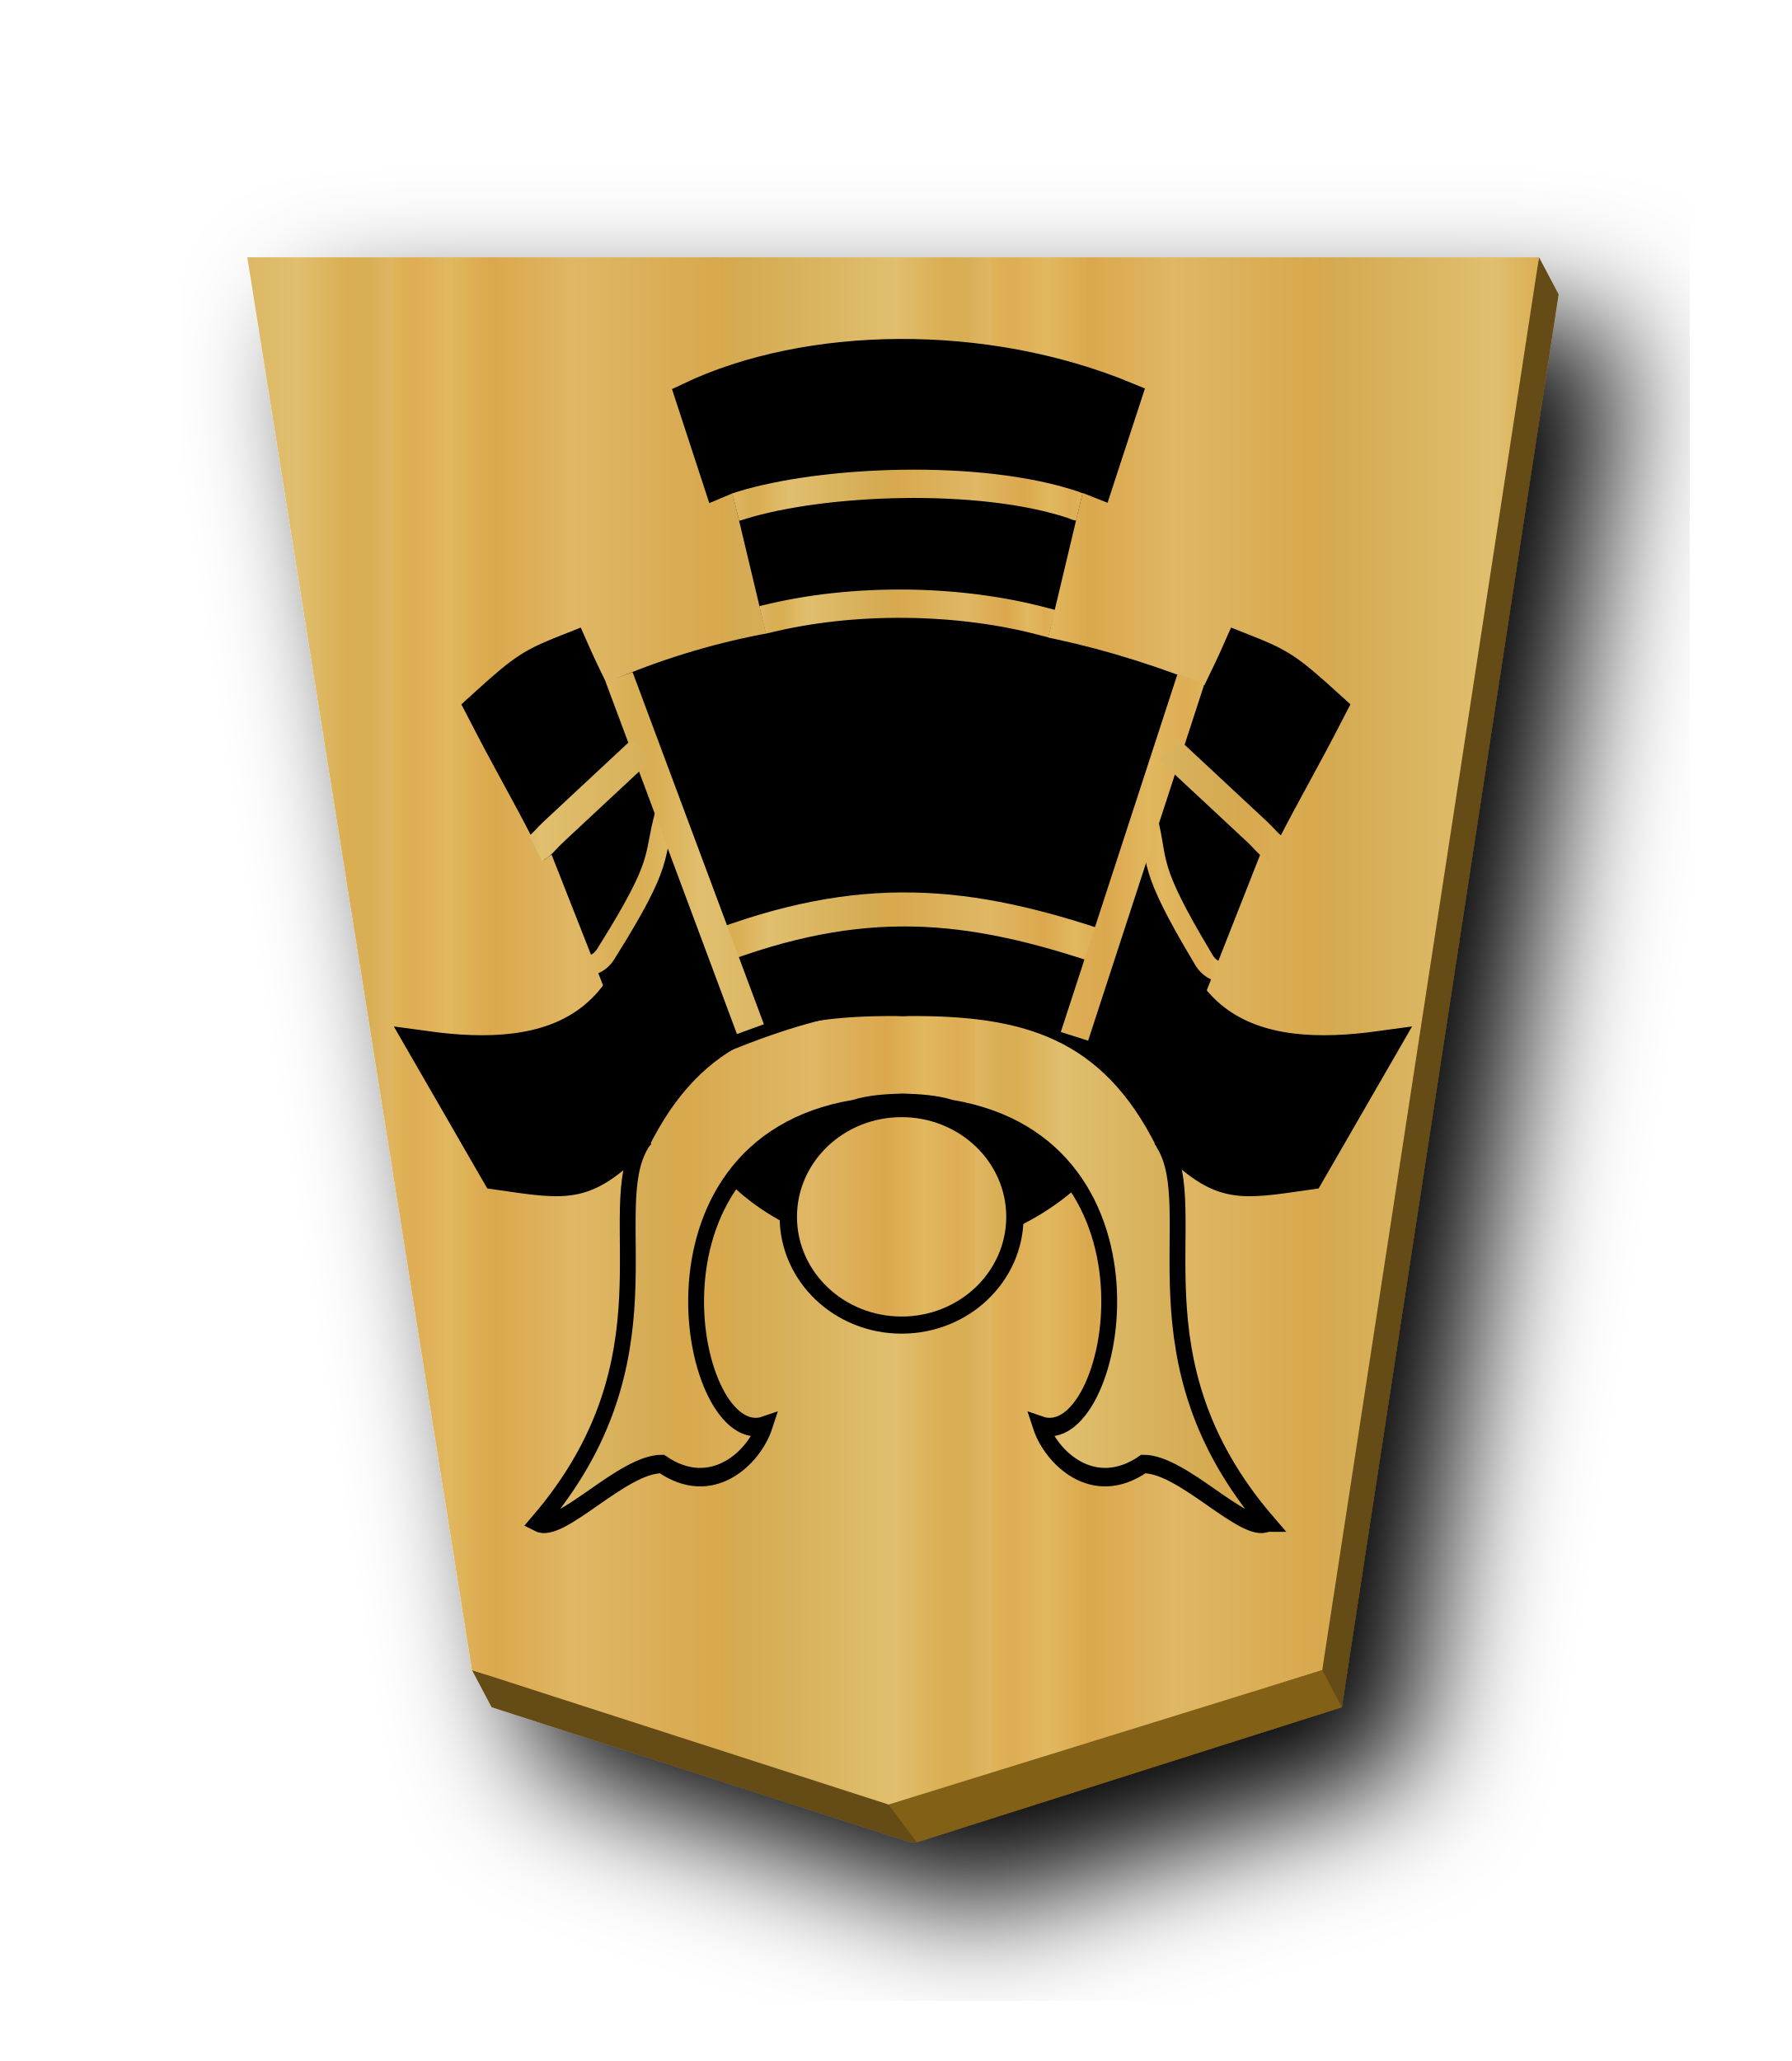
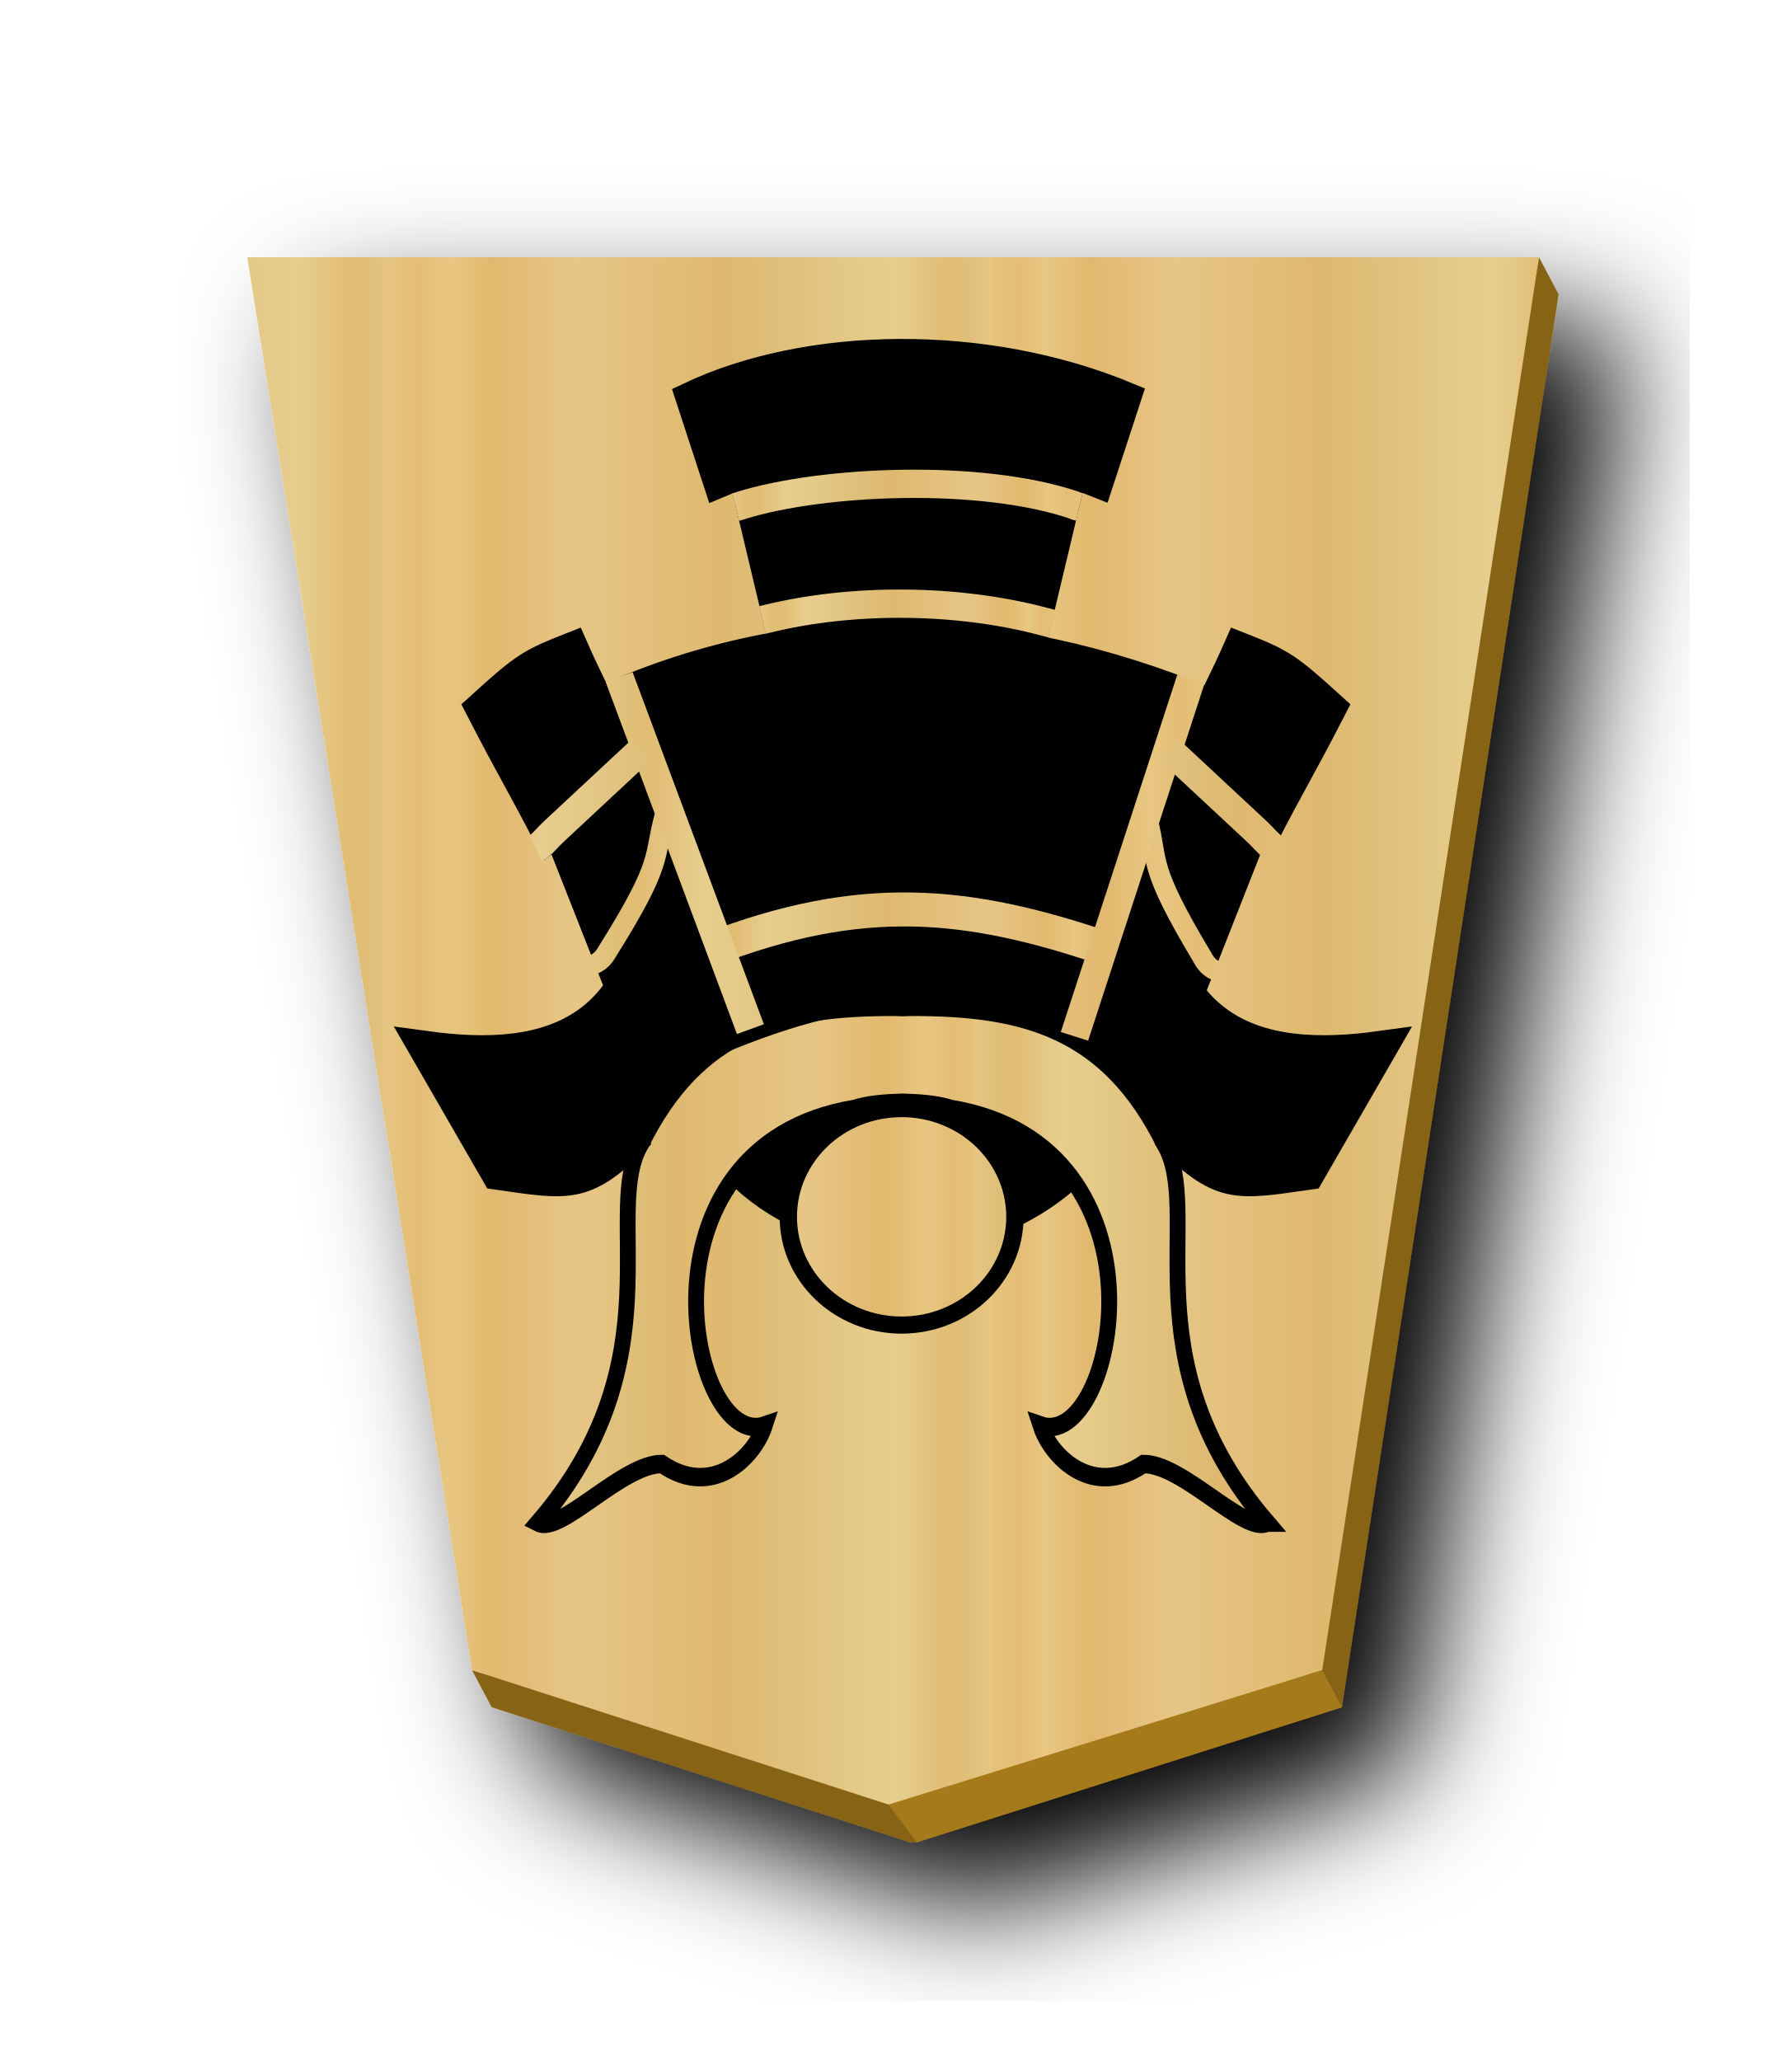
<svg xmlns="http://www.w3.org/2000/svg" xmlns:xlink="http://www.w3.org/1999/xlink" width="52.157" height="60" version="1.1" id="svg1717">
  <defs id="defs1721">
    <filter style="color-interpolation-filters:sRGB" id="filter1552">
      <feFlood flood-opacity="0.498" flood-color="rgb(0,0,0)" result="flood" id="feFlood1542" />
      <feComposite in="flood" in2="SourceGraphic" operator="in" result="composite1" id="feComposite1544" />
      <feGaussianBlur in="composite1" stdDeviation="2.5" result="blur" id="feGaussianBlur1546" />
      <feOffset dx="4.57967e-15" dy="4.41314e-15" result="offset" id="feOffset1548" />
      <feComposite in="SourceGraphic" in2="offset" operator="over" result="composite2" id="feComposite1550" />
    </filter>
    <filter style="color-interpolation-filters:sRGB" id="filter1540">
      <feFlood flood-opacity="0.498" flood-color="rgb(0,0,0)" result="flood" id="feFlood1530" />
      <feComposite in="flood" in2="SourceGraphic" operator="in" result="composite1" id="feComposite1532" />
      <feGaussianBlur in="composite1" stdDeviation="2.5" result="blur" id="feGaussianBlur1534" />
      <feOffset dx="4.57967e-15" dy="4.41314e-15" result="offset" id="feOffset1536" />
      <feComposite in="SourceGraphic" in2="offset" operator="over" result="composite2" id="feComposite1538" />
    </filter>
    <filter id="drop-shadow-9">
      <feGaussianBlur in="SourceAlpha" result="blur" stdDeviation="2" id="feGaussianBlur5056" />
      <feOffset result="offsetBlur" dx="2" dy="2" id="feOffset5058" />
      <feBlend in="SourceGraphic" in2="offsetBlur" mode="normal" id="feBlend5060" />
    </filter>
    <filter id="drop-shadow-2">
      <feGaussianBlur in="SourceAlpha" result="blur" stdDeviation="2" id="feGaussianBlur6807" />
      <feOffset result="offsetBlur" dx="2" dy="2" id="feOffset6809" />
      <feBlend in="SourceGraphic" in2="offsetBlur" mode="normal" id="feBlend6811" />
    </filter>
    <filter id="drop-shadow-2-8">
      <feGaussianBlur in="SourceAlpha" result="blur" stdDeviation="2" id="feGaussianBlur6807-2" />
      <feOffset result="offsetBlur" dx="2" dy="2" id="feOffset6809-8" />
      <feBlend in="SourceGraphic" in2="offsetBlur" mode="normal" id="feBlend6811-0" />
    </filter>
    <filter id="drop-shadow-6">
      <feGaussianBlur in="SourceAlpha" result="blur" stdDeviation="2" id="feGaussianBlur5056-9" />
      <feOffset result="offsetBlur" dx="2" dy="2" id="feOffset5058-0" />
      <feBlend in="SourceGraphic" in2="offsetBlur" mode="normal" id="feBlend5060-9" />
    </filter>
    <filter id="drop-shadow-27">
      <feGaussianBlur in="SourceAlpha" result="blur" stdDeviation="2" id="feGaussianBlur5056-5" />
      <feOffset result="offsetBlur" dx="2" dy="2" id="feOffset5058-6" />
      <feBlend in="SourceGraphic" in2="offsetBlur" mode="normal" id="feBlend5060-96" />
    </filter>
    <filter id="drop-shadow-2-88">
      <feGaussianBlur in="SourceAlpha" result="blur" stdDeviation="2" id="feGaussianBlur6807-1" />
      <feOffset result="offsetBlur" dx="2" dy="2" id="feOffset6809-5" />
      <feBlend in="SourceGraphic" in2="offsetBlur" mode="normal" id="feBlend6811-7" />
    </filter>
    <filter id="drop-shadow-2-6">
      <feGaussianBlur in="SourceAlpha" result="blur" stdDeviation="2" id="feGaussianBlur6807-4" />
      <feOffset result="offsetBlur" dx="2" dy="2" id="feOffset6809-6" />
      <feBlend in="SourceGraphic" in2="offsetBlur" mode="normal" id="feBlend6811-8" />
    </filter>
    <filter id="drop-shadow-62">
      <feGaussianBlur in="SourceAlpha" result="blur" stdDeviation="2" id="feGaussianBlur5056-7" />
      <feOffset result="offsetBlur" dx="2" dy="2" id="feOffset5058-9" />
      <feBlend in="SourceGraphic" in2="offsetBlur" mode="normal" id="feBlend5060-1" />
    </filter>
    <filter id="drop-shadow-1">
      <feGaussianBlur in="SourceAlpha" result="blur" stdDeviation="2" id="feGaussianBlur5056-0" />
      <feOffset result="offsetBlur" dx="2" dy="2" id="feOffset5058-7" />
      <feBlend in="SourceGraphic" in2="offsetBlur" mode="normal" id="feBlend5060-4" />
    </filter>
    <filter id="drop-shadow-2-67">
      <feGaussianBlur in="SourceAlpha" result="blur" stdDeviation="2" id="feGaussianBlur6807-7" />
      <feOffset result="offsetBlur" dx="2" dy="2" id="feOffset6809-4" />
      <feBlend in="SourceGraphic" in2="offsetBlur" mode="normal" id="feBlend6811-74" />
    </filter>
    <filter id="drop-shadow-2-86">
      <feGaussianBlur in="SourceAlpha" result="blur" stdDeviation="2" id="feGaussianBlur6807-6" />
      <feOffset result="offsetBlur" dx="2" dy="2" id="feOffset6809-9" />
      <feBlend in="SourceGraphic" in2="offsetBlur" mode="normal" id="feBlend6811-1" />
    </filter>
    <filter id="drop-shadow-22">
      <feGaussianBlur in="SourceAlpha" result="blur" stdDeviation="2" id="feGaussianBlur5056-0-5" />
      <feOffset result="offsetBlur" dx="2" dy="2" id="feOffset5058-0-0" />
      <feBlend in="SourceGraphic" in2="offsetBlur" mode="normal" id="feBlend5060-0" />
    </filter>
    <filter id="drop-shadow-2-8-6">
      <feGaussianBlur in="SourceAlpha" result="blur" stdDeviation="2" id="feGaussianBlur6807-40" />
      <feOffset result="offsetBlur" dx="2" dy="2" id="feOffset6809-4-3" />
      <feBlend in="SourceGraphic" in2="offsetBlur" mode="normal" id="feBlend6811-3" />
    </filter>
    <filter id="drop-shadow-5">
      <feGaussianBlur in="SourceAlpha" result="blur" stdDeviation="2" id="feGaussianBlur5056-6" />
      <feOffset result="offsetBlur" dx="2" dy="2" id="feOffset5058-2" />
      <feBlend in="SourceGraphic" in2="offsetBlur" mode="normal" id="feBlend5060-8" />
    </filter>
    <filter id="drop-shadow-5-9">
      <feGaussianBlur in="SourceAlpha" result="blur" stdDeviation="2" id="feGaussianBlur5056-6-0" />
      <feOffset result="offsetBlur" dx="2" dy="2" id="feOffset5058-2-0" />
      <feBlend in="SourceGraphic" in2="offsetBlur" mode="normal" id="feBlend5060-8-3" />
    </filter>
    <filter id="drop-shadow-2-84">
      <feGaussianBlur in="SourceAlpha" result="blur" stdDeviation="2" id="feGaussianBlur6807-9" />
      <feOffset result="offsetBlur" dx="2" dy="2" id="feOffset6809-5-9" />
      <feBlend in="SourceGraphic" in2="offsetBlur" mode="normal" id="feBlend6811-1-9" />
    </filter>
    <filter id="drop-shadow-5-7">
      <feGaussianBlur in="SourceAlpha" result="blur" stdDeviation="2" id="feGaussianBlur5056-6-4" />
      <feOffset result="offsetBlur" dx="2" dy="2" id="feOffset5058-2-07" />
      <feBlend in="SourceGraphic" in2="offsetBlur" mode="normal" id="feBlend5060-8-9" />
    </filter>
    <filter id="drop-shadow-5-0">
      <feGaussianBlur in="SourceAlpha" result="blur" stdDeviation="2" id="feGaussianBlur5056-6-2" />
      <feOffset result="offsetBlur" dx="2" dy="2" id="feOffset5058-2-2" />
      <feBlend in="SourceGraphic" in2="offsetBlur" mode="normal" id="feBlend5060-8-4" />
    </filter>
    <filter id="drop-shadow-2-8-6-3">
      <feGaussianBlur in="SourceAlpha" result="blur" stdDeviation="2" id="feGaussianBlur6807-40-7" />
      <feOffset result="offsetBlur" dx="2" dy="2" id="feOffset6809-4-3-6" />
      <feBlend in="SourceGraphic" in2="offsetBlur" mode="normal" id="feBlend6811-3-1" />
    </filter>
    <filter id="drop-shadow-2-8-6-8">
      <feGaussianBlur in="SourceAlpha" result="blur" stdDeviation="2" id="feGaussianBlur6807-40-6" />
      <feOffset result="offsetBlur" dx="2" dy="2" id="feOffset6809-4-3-1" />
      <feBlend in="SourceGraphic" in2="offsetBlur" mode="normal" id="feBlend6811-3-8" />
    </filter>
    <filter id="drop-shadow-22-1">
      <feGaussianBlur in="SourceAlpha" result="blur" stdDeviation="2" id="feGaussianBlur5056-0-5-5" />
      <feOffset result="offsetBlur" dx="2" dy="2" id="feOffset5058-0-0-8" />
      <feBlend in="SourceGraphic" in2="offsetBlur" mode="normal" id="feBlend5060-0-4" />
    </filter>
-     <linearGradient xlink:href="#linearGradient12530" id="linearGradient59034" x1="-37.193" y1="216.519" x2="238.302" y2="216.519" gradientUnits="userSpaceOnUse" spreadMethod="repeat" />
-     <linearGradient id="linearGradient12530">
-       <stop style="stop-color:#dfb459;stop-opacity:1" offset="0" id="stop12526" />
-       <stop id="stop16843" offset="0.033" style="stop-color:#dead54;stop-opacity:1" />
-       <stop id="stop12556" offset="0.093" style="stop-color:#e1b85f;stop-opacity:1" />
-       <stop id="stop12532" offset="0.165" style="stop-color:#dba84d;stop-opacity:1" />
-       <stop style="stop-color:#dfb765;stop-opacity:1" offset="0.305" id="stop12564" />
-       <stop style="stop-color:#d8a94e;stop-opacity:1" offset="0.539" id="stop12558" />
-       <stop id="stop12562" offset="0.586" style="stop-color:#d5ab53;stop-opacity:1" />
-       <stop style="stop-color:#e0bf6e;stop-opacity:1" offset="0.84" id="stop12534" />
-       <stop id="stop16845" offset="0.924" style="stop-color:#daae52;stop-opacity:1" />
-       <stop id="stop12560" offset="0.962" style="stop-color:#d9af57;stop-opacity:1" />
-       <stop style="stop-color:#e1b663;stop-opacity:1" offset="1" id="stop12528" />
-     </linearGradient>
-     <linearGradient xlink:href="#linearGradient12530" id="linearGradient59046" x1="276.992" y1="142.974" x2="291.233" y2="142.974" gradientUnits="userSpaceOnUse" />
-     <linearGradient xlink:href="#linearGradient12530" id="linearGradient59050" x1="304.71" y1="91.813" x2="326.65" y2="91.813" gradientUnits="userSpaceOnUse" />
-     <linearGradient xlink:href="#linearGradient12530" id="linearGradient59048" x1="305.234" y1="93.216" x2="326.101" y2="93.216" gradientUnits="userSpaceOnUse" />
-     <linearGradient xlink:href="#linearGradient12530" id="linearGradient59052" x1="294.98" y1="91.465" x2="313.791" y2="91.465" gradientUnits="userSpaceOnUse" spreadMethod="repeat" />
-     <linearGradient xlink:href="#linearGradient12530" id="linearGradient59032" x1="223.004" y1="79.253" x2="242.046" y2="79.253" gradientUnits="userSpaceOnUse" spreadMethod="repeat" />
-     <linearGradient xlink:href="#linearGradient12530" id="linearGradient59044" x1="239.247" y1="100.537" x2="249.558" y2="100.537" gradientUnits="userSpaceOnUse" />
-     <linearGradient xlink:href="#linearGradient12530" id="linearGradient59042" x1="238.298" y1="104.713" x2="250.496" y2="104.713" gradientUnits="userSpaceOnUse" />
+     <linearGradient xlink:href="#linearGradient11760" id="linearGradient59034" x1="-37.193" y1="216.519" x2="238.302" y2="216.519" gradientUnits="userSpaceOnUse" spreadMethod="repeat" />
+     <linearGradient xlink:href="#linearGradient11760" id="linearGradient59046" x1="276.992" y1="142.974" x2="291.233" y2="142.974" gradientUnits="userSpaceOnUse" />
+     <linearGradient xlink:href="#linearGradient11760" id="linearGradient59050" x1="304.71" y1="91.813" x2="326.65" y2="91.813" gradientUnits="userSpaceOnUse" />
+     <linearGradient xlink:href="#linearGradient11760" id="linearGradient59048" x1="305.234" y1="93.216" x2="326.101" y2="93.216" gradientUnits="userSpaceOnUse" />
+     <linearGradient xlink:href="#linearGradient11760" id="linearGradient59052" x1="294.98" y1="91.465" x2="313.791" y2="91.465" gradientUnits="userSpaceOnUse" spreadMethod="repeat" />
+     <linearGradient xlink:href="#linearGradient11760" id="linearGradient59032" x1="223.004" y1="79.253" x2="242.046" y2="79.253" gradientUnits="userSpaceOnUse" spreadMethod="repeat" />
+     <linearGradient xlink:href="#linearGradient11760" id="linearGradient59044" x1="239.247" y1="100.537" x2="249.558" y2="100.537" gradientUnits="userSpaceOnUse" />
+     <linearGradient xlink:href="#linearGradient11760" id="linearGradient59042" x1="238.298" y1="104.713" x2="250.496" y2="104.713" gradientUnits="userSpaceOnUse" />
    <filter id="drop-shadow-22-2">
      <feGaussianBlur in="SourceAlpha" result="blur" stdDeviation="2" id="feGaussianBlur5056-0-5-1" />
      <feOffset result="offsetBlur" dx="2" dy="2" id="feOffset5058-0-0-3" />
      <feBlend in="SourceGraphic" in2="offsetBlur" mode="normal" id="feBlend5060-0-1" />
    </filter>
-     <linearGradient xlink:href="#linearGradient12530" id="linearGradient11689" x1="148.368" y1="49.819" x2="129.504" y2="49.819" gradientUnits="userSpaceOnUse" spreadMethod="repeat" />
+     <linearGradient xlink:href="#linearGradient11760" id="linearGradient11689" x1="148.368" y1="49.819" x2="129.504" y2="49.819" gradientUnits="userSpaceOnUse" spreadMethod="repeat" />
+     <filter id="drop-shadow-2-84-1-4">
+       <feGaussianBlur in="SourceAlpha" result="blur" stdDeviation="2" id="feGaussianBlur6807-9-0-2" />
+       <feOffset result="offsetBlur" dx="2" dy="2" id="feOffset6809-5-3-5" />
+       <feBlend in="SourceGraphic" in2="offsetBlur" mode="normal" id="feBlend6811-1-0-4" />
+     </filter>
+     <linearGradient id="linearGradient11760">
+       <stop id="stop11738" offset="0" style="stop-color:#e5c37b;stop-opacity:1" />
+       <stop style="stop-color:#e4bd76;stop-opacity:1" offset="0.042" id="stop11740" />
+       <stop style="stop-color:#e7c781;stop-opacity:1" offset="0.093" id="stop11742" />
+       <stop style="stop-color:#e2b86e;stop-opacity:1" offset="0.165" id="stop11744" />
+       <stop id="stop11746" offset="0.305" style="stop-color:#e6c686;stop-opacity:1" />
+       <stop id="stop11748" offset="0.539" style="stop-color:#dfb96f;stop-opacity:1" />
+       <stop style="stop-color:#ddbb73;stop-opacity:1" offset="0.586" id="stop11750" />
+       <stop id="stop11752" offset="0.84" style="stop-color:#e7ce8f;stop-opacity:1" />
+       <stop style="stop-color:#e1bd73;stop-opacity:1" offset="0.924" id="stop11754" />
+       <stop style="stop-color:#e0bf78;stop-opacity:1" offset="0.962" id="stop11756" />
+       <stop id="stop11758" offset="1" style="stop-color:#e7c685;stop-opacity:1" />
+     </linearGradient>
  </defs>
  <filter id="drop-shadow">
    <feGaussianBlur in="SourceAlpha" result="blur" stdDeviation="2" id="feGaussianBlur1692" />
    <feOffset result="offsetBlur" dx="2" dy="2" id="feOffset1694" />
    <feBlend in="SourceGraphic" in2="offsetBlur" mode="normal" id="feBlend1696" />
  </filter>
  <g style="display:inline" id="g8300" transform="translate(-229.8976,-144.8817)">
-     <g id="g6832-4" transform="matrix(0.9230881,0,0,0.9230881,137.4419,124.8479)" style="display:inline;fill:url(#linearGradient11689);fill-opacity:1;filter:url(#drop-shadow-2-84)">
+     <g id="g6832-4" transform="matrix(0.9230881,0,0,0.9230881,137.4419,124.8479)" style="display:inline;fill:url(#linearGradient11689);fill-opacity:1.0;filter:url(#drop-shadow-2-84)">
      <g style="fill:url(#linearGradient11689);fill-opacity:1.0" id="g6830-3" transform="rotate(180,45.5785,23.8125)">
-         <path style="fill:#654b13;fill-opacity:1;stroke-width:0.923" d="M 44.811 7.49 L 44.594 8.57 L 7.771 8.57 L 14.164 48.752 L 13.742 48.621 L 14.314 49.701 L 26.443 53.615 C 26.526 53.631 26.609 53.643 26.693 53.633 L 39.07 49.701 L 45.381 8.57 L 44.811 7.49 z " transform="matrix(-1.08332,0,0,-1.08332,-9.002188,25.92191)" id="path11691" />
+         <path style="fill:#876419;fill-opacity:1;stroke-width:0.923" d="M 44.811 7.49 L 44.594 8.57 L 7.771 8.57 L 14.164 48.752 L 13.742 48.621 L 14.314 49.701 L 26.443 53.615 C 26.526 53.631 26.609 53.643 26.693 53.633 L 39.07 49.701 L 45.381 8.57 L 44.811 7.49 z " transform="matrix(-1.08332,0,0,-1.08332,-9.002188,25.92191)" id="path11691" />
        <path id="path6814-84" d="m -37.299,-31.01 -13.409,4.26 -6.837,44.558 40.743,1.56e-4 -7.088,-44.558 -13.138,-4.239 c -0.09,-0.017 -0.18,-0.032 -0.271,-0.021 z" style="fill:url(#linearGradient11689);fill-opacity:1.0" />
      </g>
    </g>
    <g id="g8011-6" transform="matrix(-1.193069,0,0,-1.17821,497.4994,228.0887)">
      <g id="g7992-2">
        <g style="display:inline" id="g4792-8-4" transform="matrix(0.7005504,0,0,0.7005504,30.93845,-14.96561)">
          <g id="g4722-9-7" transform="translate(-71.19092,-1.25)">
            <g style="stroke:#000000;stroke-width:1.2;stroke-miterlimit:4;stroke-dasharray:none" transform="translate(31.46625,-52.3259)" id="g4712-6-6">
-               <path style="fill:url(#linearGradient59034);fill-opacity:1;stroke:#000000;stroke-width:8.056;stroke-linecap:butt;stroke-linejoin:miter;stroke-miterlimit:4;stroke-dasharray:none;stroke-opacity:1" d="m 89.878,104.459 c 71.228,71.229 31.757,135.821 52.51,165.379 28.871,49.947 71.083,59.605 129.343,59.369 1.132,-0.005 2.27,-0.039 3.413,-0.104 1.143,0.064 2.28,0.099 3.413,0.104 58.26,0.236 100.472,-9.422 129.343,-59.369 20.752,-29.558 -18.718,-94.149 52.51,-165.379 -11.605,-5.015 -42.725,25.605 -62.898,25.525 -25.612,-15.171 -47.031,3.08 -52.251,16.777 37.839,-11.301 70.079,121.468 -45.538,137.914 -7.067,1.971 -16.164,2.514 -24.578,2.719 -8.414,-0.205 -17.511,-0.748 -24.578,-2.719 -115.617,-16.446 -83.377,-149.215 -45.538,-137.914 -5.22,-13.697 -26.639,-31.948 -52.251,-16.777 -20.172,0.08 -51.293,-30.539 -62.898,-25.525 z" id="path4702-1-1" transform="matrix(0.06852995,0,0,0.08094496,265.4334,113.5891)" />
+               <path style="fill:url(#linearGradient59034);fill-opacity:1.0;stroke:#000000;stroke-width:8.056;stroke-linecap:butt;stroke-linejoin:miter;stroke-miterlimit:4;stroke-dasharray:none;stroke-opacity:1" d="m 89.878,104.459 c 71.228,71.229 31.757,135.821 52.51,165.379 28.871,49.947 71.083,59.605 129.343,59.369 1.132,-0.005 2.27,-0.039 3.413,-0.104 1.143,0.064 2.28,0.099 3.413,0.104 58.26,0.236 100.472,-9.422 129.343,-59.369 20.752,-29.558 -18.718,-94.149 52.51,-165.379 -11.605,-5.015 -42.725,25.605 -62.898,25.525 -25.612,-15.171 -47.031,3.08 -52.251,16.777 37.839,-11.301 70.079,121.468 -45.538,137.914 -7.067,1.971 -16.164,2.514 -24.578,2.719 -8.414,-0.205 -17.511,-0.748 -24.578,-2.719 -115.617,-16.446 -83.377,-149.215 -45.538,-137.914 -5.22,-13.697 -26.639,-31.948 -52.251,-16.777 -20.172,0.08 -51.293,-30.539 -62.898,-25.525 z" id="path4702-1-1" transform="matrix(0.06852995,0,0,0.08094496,265.4334,113.5891)" />
              <path transform="matrix(0.06852995,0,0,0.08094496,265.4555,113.567)" style="fill:#000000;stroke:#000000;stroke-width:16.112;stroke-linecap:butt;stroke-linejoin:miter;stroke-miterlimit:4;stroke-dasharray:none;stroke-opacity:1" d="M 141.488,275.714 C 113.457,251.267 105.818,253.208 68.009,257.871 l -35.66,52.996 c 60.801,-7.142 122.974,2.29 115.299,107.58 7.771,-26.631 28.133,-63.418 39.832,-101.833 m 220.385,-40.901 c 28.031,-24.447 35.67,-22.506 73.479,-17.843 l 35.66,52.996 c -60.801,-7.142 -122.974,2.29 -115.299,107.58 -7.771,-26.631 -28.133,-63.418 -39.832,-101.833" id="path4704-4-0" />
              <path transform="matrix(0.06852995,0,0,0.08094496,265.4334,113.5891)" style="fill:#000000;stroke:#000000;stroke-width:16.112;stroke-linecap:butt;stroke-linejoin:miter;stroke-miterlimit:4;stroke-dasharray:none;stroke-opacity:1" d="m 128.121,339.223 -29.443,64.097 c -3.407,-2.033 6.609,9.491 -6.593,1.008 -14.054,23.338 -19.002,29.833 -33.969,54.715 21.968,17.086 24.658,18.309 46.106,25.56 13.293,-25.846 25.739,-42.374 44.638,-83.919 m 270.023,-61.462 29.443,64.097 c 3.407,-2.033 -6.609,9.491 6.593,1.008 14.054,23.338 19.002,29.833 33.969,54.715 -21.968,17.086 -24.658,18.309 -46.106,25.56 -13.293,-25.846 -25.739,-42.374 -44.638,-83.919" id="path4706-0-7" />
              <path style="fill:#000000;stroke:#000000;stroke-width:1.2;stroke-linecap:butt;stroke-linejoin:miter;stroke-miterlimit:4;stroke-dasharray:none;stroke-opacity:1" d="m 273.604,150.864 c 7.363,3.092 14.48,3.19 21.328,0 l -4.023,-11.781 c -5.552,2.376 -8.767,2.099 -13.5,0.437 z" id="path4708-6-9" />
              <path style="fill:none;stroke:url(#linearGradient59046);stroke-width:1.2;stroke-linecap:butt;stroke-linejoin:miter;stroke-miterlimit:4;stroke-dasharray:none;stroke-opacity:1" d="m 277.188,142.28 c 4.811,1.655 8.506,2.056 13.826,-0.031" id="path4710-8-8" />
            </g>
            <path id="path4716-2-2" d="m 304.855,89.188 c 0.302,0.137 0.414,0.389 0.466,0.478 1.928,3.26 1.51,3.297 1.895,4.829 m 19.296,-5.088 c -0.305,0.131 -0.422,0.381 -0.476,0.468 -1.994,3.221 -1.576,3.266 -1.992,4.789" style="fill:none;stroke:url(#linearGradient59050);stroke-width:0.7;stroke-linecap:butt;stroke-linejoin:miter;stroke-miterlimit:4;stroke-dasharray:none;stroke-opacity:1" />
            <path id="path4720-4-6" d="m 305.71,99.48 4.06,-12.611 m 11.289,0.254 4.574,12.42" style="fill:none;stroke:url(#linearGradient59048);stroke-width:1;stroke-linecap:butt;stroke-linejoin:miter;stroke-miterlimit:4;stroke-dasharray:none;stroke-opacity:1" />
            <path style="fill:none;stroke:url(#linearGradient59052);stroke-width:0.998;stroke-linecap:butt;stroke-linejoin:miter;stroke-miterlimit:4;stroke-dasharray:none;stroke-opacity:1" d="m 304.034,89.759 c 0.18,0.091 0.407,0.384 0.61,0.575 l 3.094,2.919 m 22.051,-3.494 c -0.18,0.091 -0.407,0.384 -0.61,0.575 l -3.094,2.919" id="path4800-6-4" transform="translate(-1.25,3.738435)" />
          </g>
          <path style="fill:#000000;stroke:#000000;stroke-width:1px;stroke-linecap:butt;stroke-linejoin:miter;stroke-opacity:1" d="m 239.024,80.489 c 3.438,-2.881 8.3,-2.42 11.037,0.135 -2.365,3.351 -9.495,2.306 -11.037,-0.135 z" id="path4728-2-2" />
-           <ellipse ry="3.818" rx="3.947" cy="79.253" cx="244.601" id="path4730-7-0" style="opacity:1;fill:url(#linearGradient59032);fill-opacity:1;stroke:#000000;stroke-width:0.604;stroke-linecap:butt;stroke-linejoin:miter;stroke-miterlimit:4;stroke-dasharray:none;stroke-opacity:1;paint-order:normal" />
+           <ellipse ry="3.818" rx="3.947" cy="79.253" cx="244.601" id="path4730-7-0" style="opacity:1;fill:url(#linearGradient59032);fill-opacity:1.0;stroke:#000000;stroke-width:0.604;stroke-linecap:butt;stroke-linejoin:miter;stroke-miterlimit:4;stroke-dasharray:none;stroke-opacity:1;paint-order:normal" />
          <path id="path4767-7-3" d="m 240.019,99.645 -1.37,5.82 -0.911,-0.364 -0.997,3.086 c 4.989,2.097 11.131,1.981 15.249,0 l -0.997,-3.086 -0.854,0.364 -1.37,-5.82" style="fill:#000000;stroke:#000000;stroke-width:1px;stroke-linecap:butt;stroke-linejoin:miter;stroke-opacity:1" />
          <path id="path4772-3-4" d="m 239.37,100.175 c 0.152,0.038 0.143,0.036 0.229,0.059 3.05,0.836 6.736,0.845 9.675,0.113 0.05,-0.012 0.015,-0.002 0.171,-0.038" style="fill:none;stroke:url(#linearGradient59044);stroke-width:0.998;stroke-linecap:butt;stroke-linejoin:miter;stroke-miterlimit:4;stroke-dasharray:none;stroke-opacity:1" />
          <path style="fill:none;stroke:url(#linearGradient59042);stroke-width:0.998;stroke-linecap:butt;stroke-linejoin:miter;stroke-miterlimit:4;stroke-dasharray:none;stroke-opacity:1" d="m 238.411,104.291 c 0.155,0.036 0.123,0.044 0.186,0.066 3.279,1.12 8.768,0.875 11.584,-0.009 0.079,-0.025 0.051,-0.026 0.197,-0.061" id="path4774-6-4" />
        </g>
      </g>
    </g>
-     <path style="fill:#826015;stroke:none;stroke-width:1px;stroke-linecap:butt;stroke-linejoin:miter;stroke-opacity:1;fill-opacity:1" d="m 255.768,197.416 0.823,1.099 12.377,-3.932 -0.572,-1.08 z" id="path11700" />
+     <path style="fill:#a57a1b;stroke:none;stroke-width:1px;stroke-linecap:butt;stroke-linejoin:miter;stroke-opacity:1;fill-opacity:1" d="m 255.768,197.416 0.823,1.099 12.377,-3.932 -0.572,-1.08 z" id="path11700" />
  </g>
</svg>
